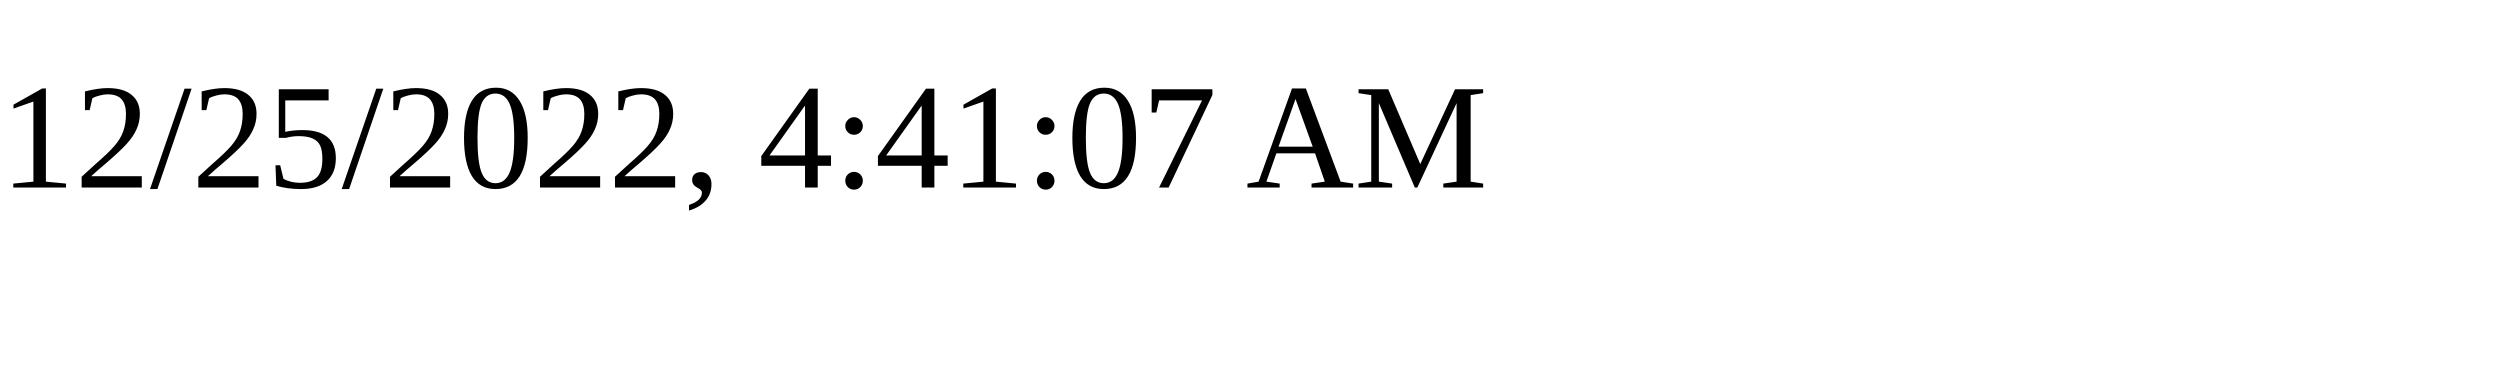
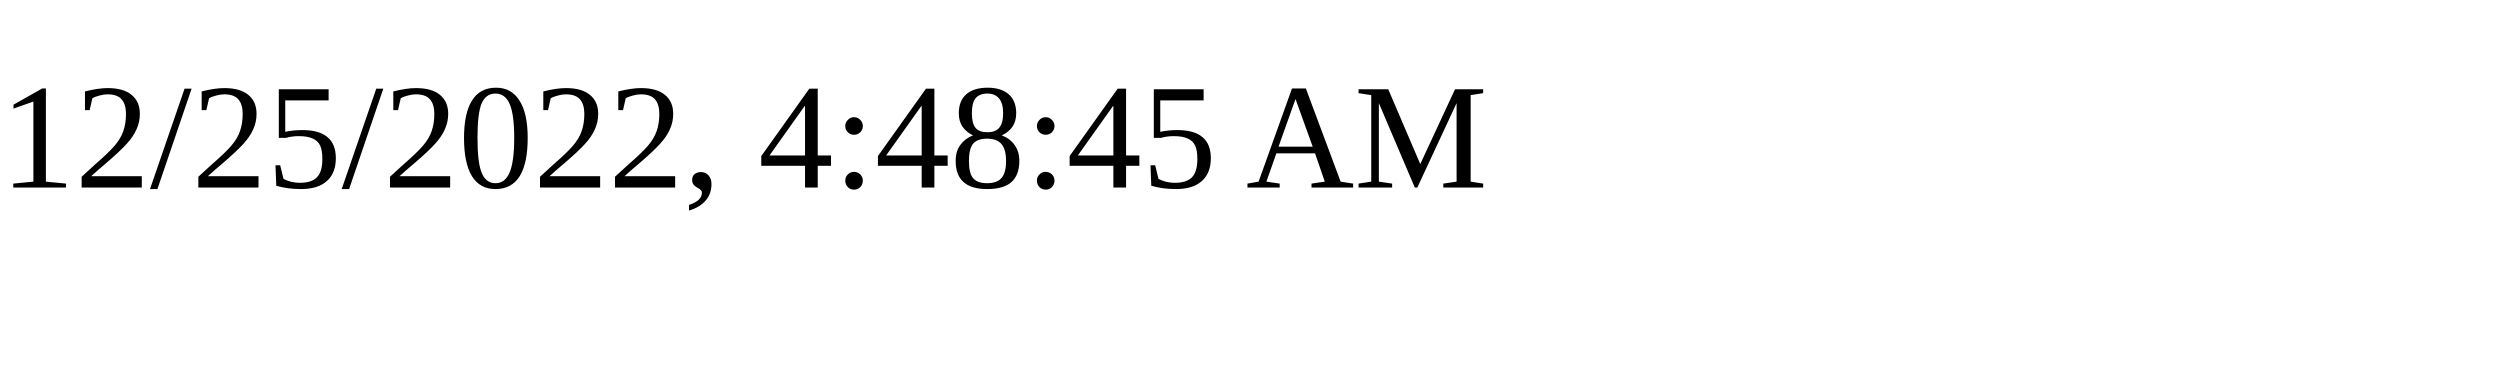
<svg xmlns="http://www.w3.org/2000/svg" height="30" width="200">
-   <text x="0" y="15">12/25/2022, 4:41:07 AM</text>
+   <text x="0" y="15">12/25/2022, 4:48:45 AM</text>
</svg>
